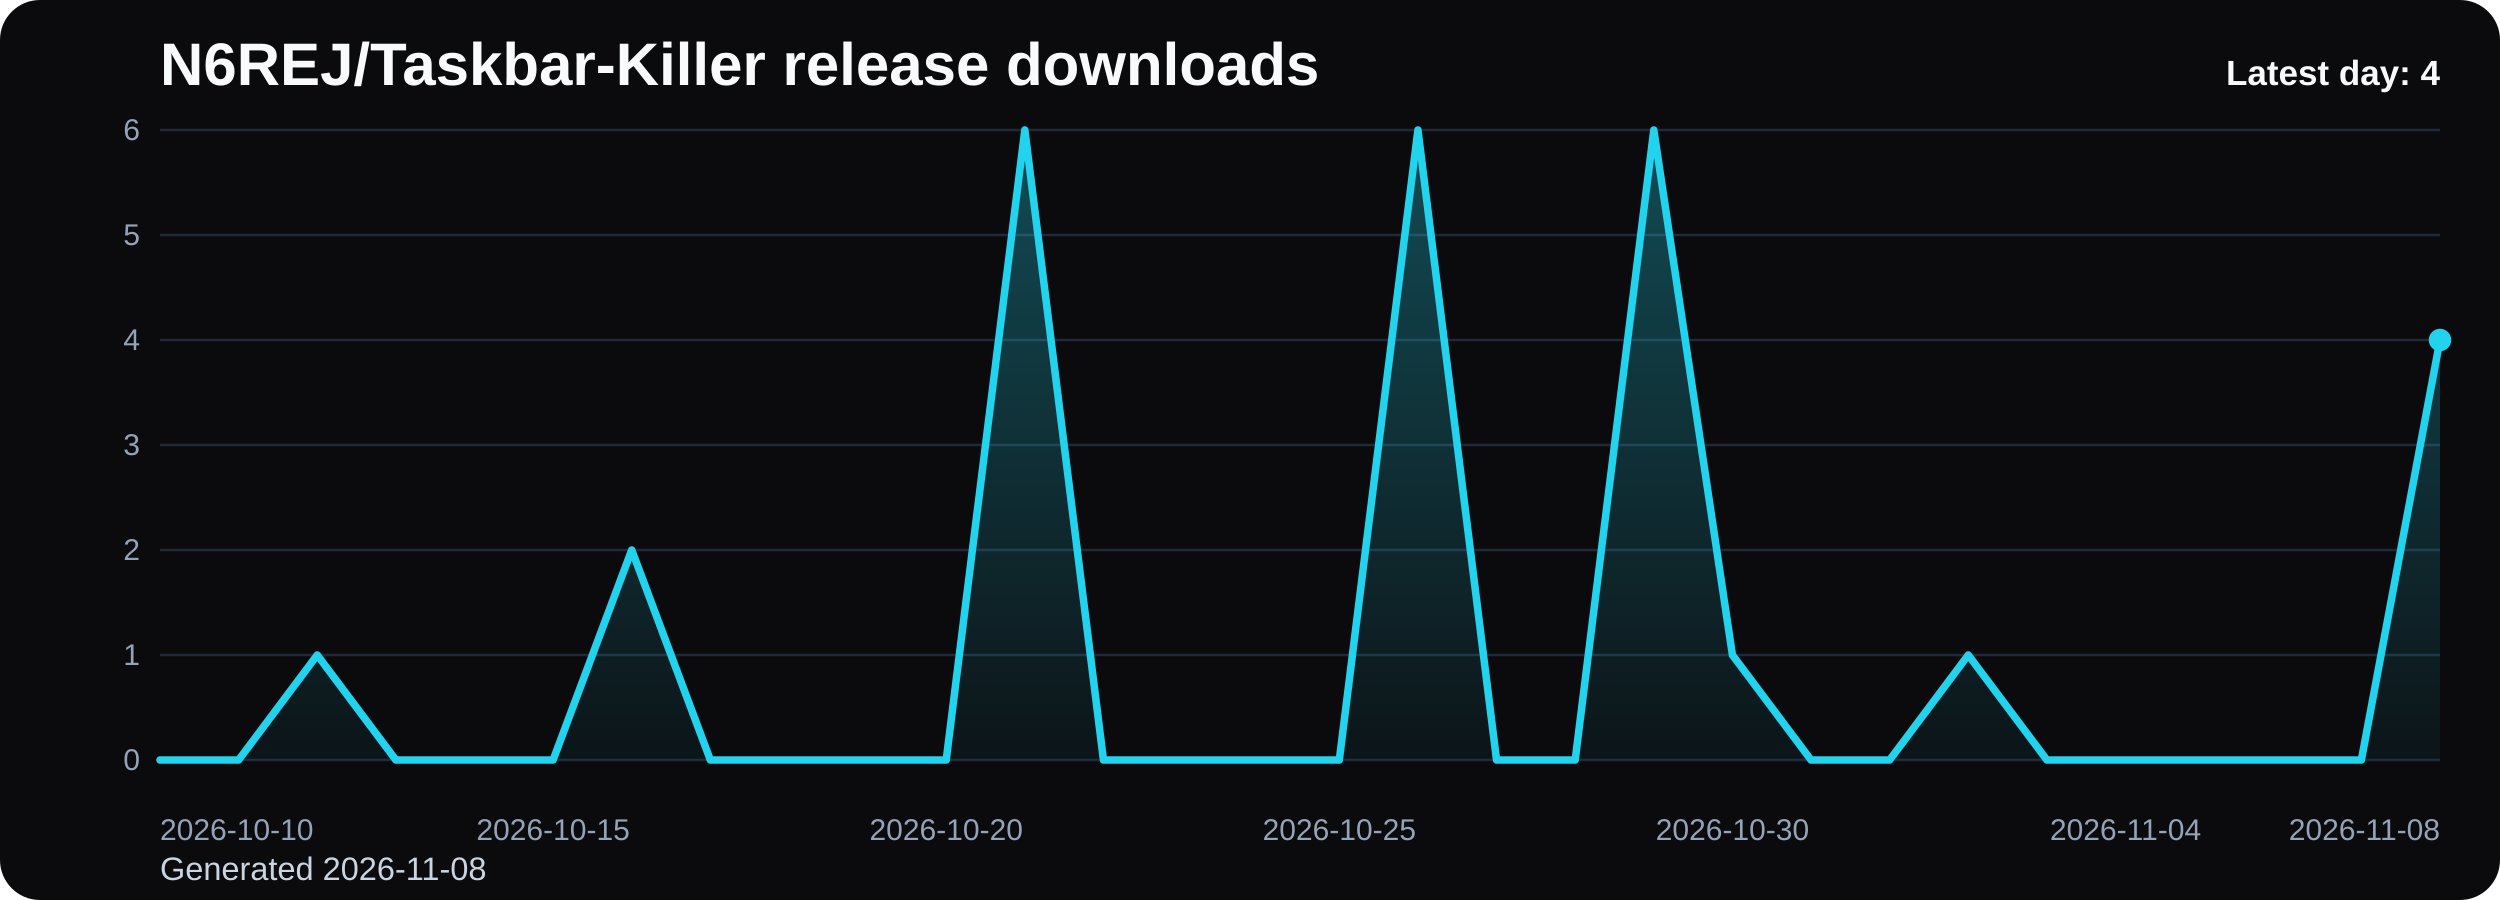
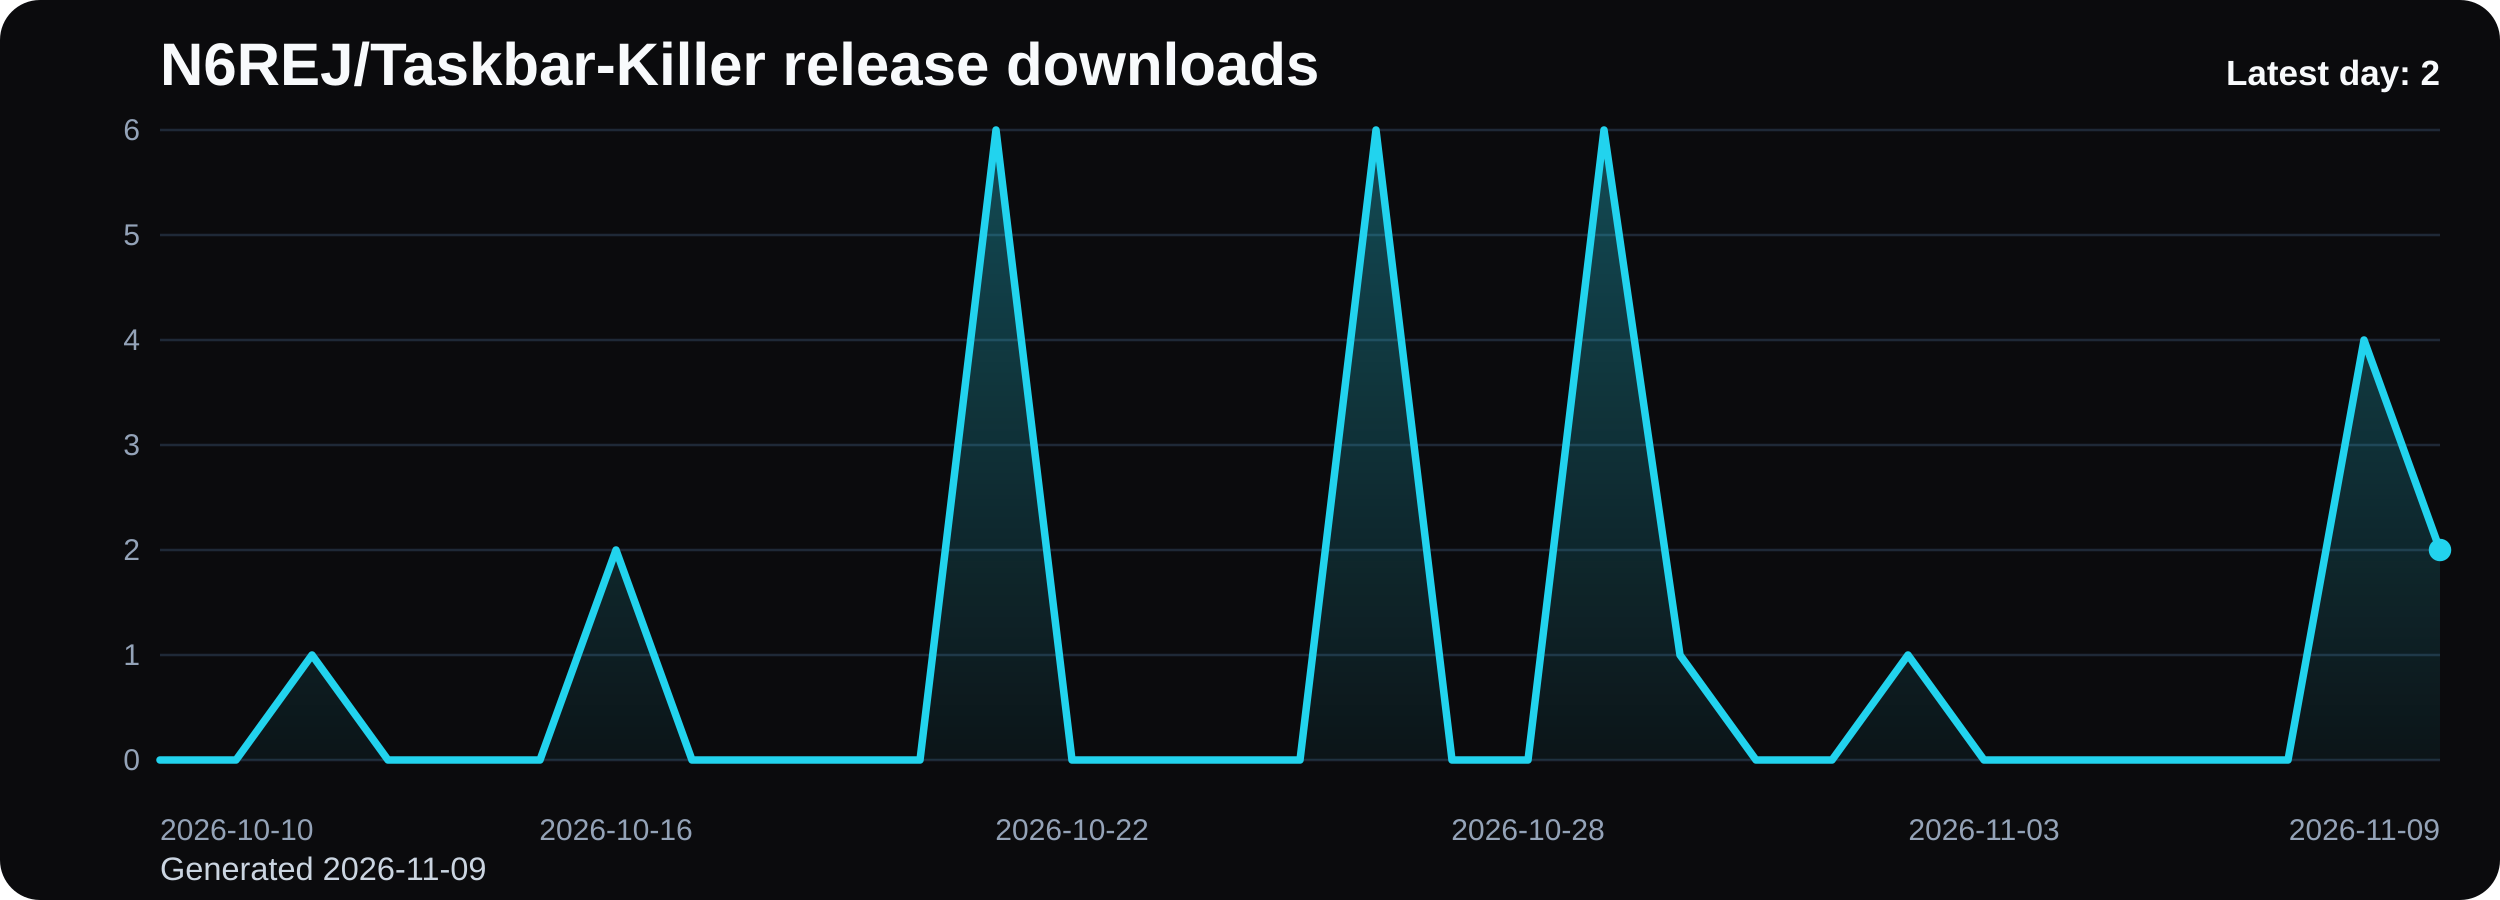
<svg xmlns="http://www.w3.org/2000/svg" viewBox="0 0 1000 360" role="img" aria-label="N6REJ/Taskbar-Killer release downloads chart">
  <defs>
    <linearGradient id="fill-daily-black" x1="0" y1="0" x2="0" y2="1">
      <stop offset="0%" stop-color="#22d3ee" stop-opacity="0.32" />
      <stop offset="100%" stop-color="#22d3ee" stop-opacity="0.05" />
    </linearGradient>
    <style>
      .bg { fill: #0b0b0d; }
      .title { font: 700 24px Arial, sans-serif; fill: #f8fafc; }
      .sub { font: 400 13px Arial, sans-serif; fill: #cbd5e1; }
      .grid { stroke: #1f2937; stroke-width: 1; }
      .axis { font: 400 12px Arial, sans-serif; fill: #94a3b8; }
      .line { fill: none; stroke: #22d3ee; stroke-width: 3; stroke-linecap: round; stroke-linejoin: round; }
      .dot { fill: #22d3ee; }
      .value { font: 600 11px Arial, sans-serif; fill: #cbd5e1; }
      .latest { font: 700 14px Arial, sans-serif; fill: #f8fafc; }
    </style>
  </defs>
  <rect class="bg" x="0" y="0" width="1000" height="360" rx="16" />
  <text class="title" x="64" y="34">N6REJ/Taskbar-Killer release downloads</text>
-   <text class="sub" x="64" y="352">Generated 2026-11-08</text>
+   <text class="sub" x="64" y="352">Generated 2026-11-09</text>
  <line x1="64" y1="52.00" x2="976" y2="52.00" class="grid" />
  <text x="56" y="56.00" text-anchor="end" class="axis">6</text>
  <line x1="64" y1="94.00" x2="976" y2="94.00" class="grid" />
  <text x="56" y="98.00" text-anchor="end" class="axis">5</text>
  <line x1="64" y1="136.00" x2="976" y2="136.00" class="grid" />
  <text x="56" y="140.00" text-anchor="end" class="axis">4</text>
  <line x1="64" y1="178.00" x2="976" y2="178.00" class="grid" />
  <text x="56" y="182.00" text-anchor="end" class="axis">3</text>
  <line x1="64" y1="220.00" x2="976" y2="220.00" class="grid" />
  <text x="56" y="224.00" text-anchor="end" class="axis">2</text>
  <line x1="64" y1="262.00" x2="976" y2="262.00" class="grid" />
  <text x="56" y="266.00" text-anchor="end" class="axis">1</text>
  <line x1="64" y1="304.00" x2="976" y2="304.00" class="grid" />
  <text x="56" y="308.00" text-anchor="end" class="axis">0</text>
-   <path d="M 64.00 304 L 64.00 304.00 L 95.45 304.00 L 126.90 262.00 L 158.34 304.00 L 189.79 304.00 L 221.24 304.00 L 252.69 220.00 L 284.14 304.00 L 315.59 304.00 L 347.03 304.00 L 378.48 304.00 L 409.93 52.00 L 441.38 304.00 L 472.83 304.00 L 504.28 304.00 L 535.72 304.00 L 567.17 52.00 L 598.62 304.00 L 630.07 304.00 L 661.52 52.00 L 692.97 262.00 L 724.41 304.00 L 755.86 304.00 L 787.31 262.00 L 818.76 304.00 L 850.21 304.00 L 881.66 304.00 L 913.10 304.00 L 944.55 304.00 L 976.00 136.00 L 976.00 304 Z" fill="url(#fill-daily-black)" />
-   <polyline class="line" points="64.00,304.00 95.45,304.00 126.90,262.00 158.34,304.00 189.79,304.00 221.24,304.00 252.69,220.00 284.14,304.00 315.59,304.00 347.03,304.00 378.48,304.00 409.93,52.00 441.38,304.00 472.83,304.00 504.28,304.00 535.72,304.00 567.17,52.00 598.62,304.00 630.07,304.00 661.52,52.00 692.97,262.00 724.41,304.00 755.86,304.00 787.31,262.00 818.76,304.00 850.21,304.00 881.66,304.00 913.10,304.00 944.55,304.00 976.00,136.00" />
-   <circle class="dot" cx="976.00" cy="136.00" r="4.5" />
+   <path d="M 64.00 304 L 64.00 304.00 L 94.40 304.00 L 124.80 262.00 L 155.20 304.00 L 185.60 304.00 L 216.00 304.00 L 246.40 220.00 L 276.80 304.00 L 307.20 304.00 L 337.60 304.00 L 368.00 304.00 L 398.40 52.00 L 428.80 304.00 L 459.20 304.00 L 489.60 304.00 L 520.00 304.00 L 550.40 52.00 L 580.80 304.00 L 611.20 304.00 L 641.60 52.00 L 672.00 262.00 L 702.40 304.00 L 732.80 304.00 L 763.20 262.00 L 793.60 304.00 L 824.00 304.00 L 854.40 304.00 L 884.80 304.00 L 915.20 304.00 L 945.60 136.00 L 976.00 220.00 L 976.00 304 Z" fill="url(#fill-daily-black)" />
+   <polyline class="line" points="64.00,304.00 94.40,304.00 124.80,262.00 155.20,304.00 185.60,304.00 216.00,304.00 246.40,220.00 276.80,304.00 307.20,304.00 337.60,304.00 368.00,304.00 398.40,52.00 428.80,304.00 459.20,304.00 489.60,304.00 520.00,304.00 550.40,52.00 580.80,304.00 611.20,304.00 641.60,52.00 672.00,262.00 702.40,304.00 732.80,304.00 763.20,262.00 793.60,304.00 824.00,304.00 854.40,304.00 884.80,304.00 915.20,304.00 945.60,136.00 976.00,220.00" />
+   <circle class="dot" cx="976.00" cy="220.00" r="4.5" />
  <text class="axis" x="64.00" y="336" text-anchor="start">2026-10-10</text>
-   <text class="axis" x="221.24" y="336" text-anchor="middle">2026-10-15</text>
-   <text class="axis" x="378.48" y="336" text-anchor="middle">2026-10-20</text>
-   <text class="axis" x="535.72" y="336" text-anchor="middle">2026-10-25</text>
-   <text class="axis" x="692.97" y="336" text-anchor="middle">2026-10-30</text>
-   <text class="axis" x="850.21" y="336" text-anchor="middle">2026-11-04</text>
-   <text class="axis" x="976.00" y="336" text-anchor="end">2026-11-08</text>
-   <text class="latest" x="976" y="34" text-anchor="end">Latest day: 4</text>
+   <text class="axis" x="246.40" y="336" text-anchor="middle">2026-10-16</text>
+   <text class="axis" x="428.80" y="336" text-anchor="middle">2026-10-22</text>
+   <text class="axis" x="611.20" y="336" text-anchor="middle">2026-10-28</text>
+   <text class="axis" x="793.60" y="336" text-anchor="middle">2026-11-03</text>
+   <text class="axis" x="976.00" y="336" text-anchor="end">2026-11-09</text>
+   <text class="latest" x="976" y="34" text-anchor="end">Latest day: 2</text>
</svg>
